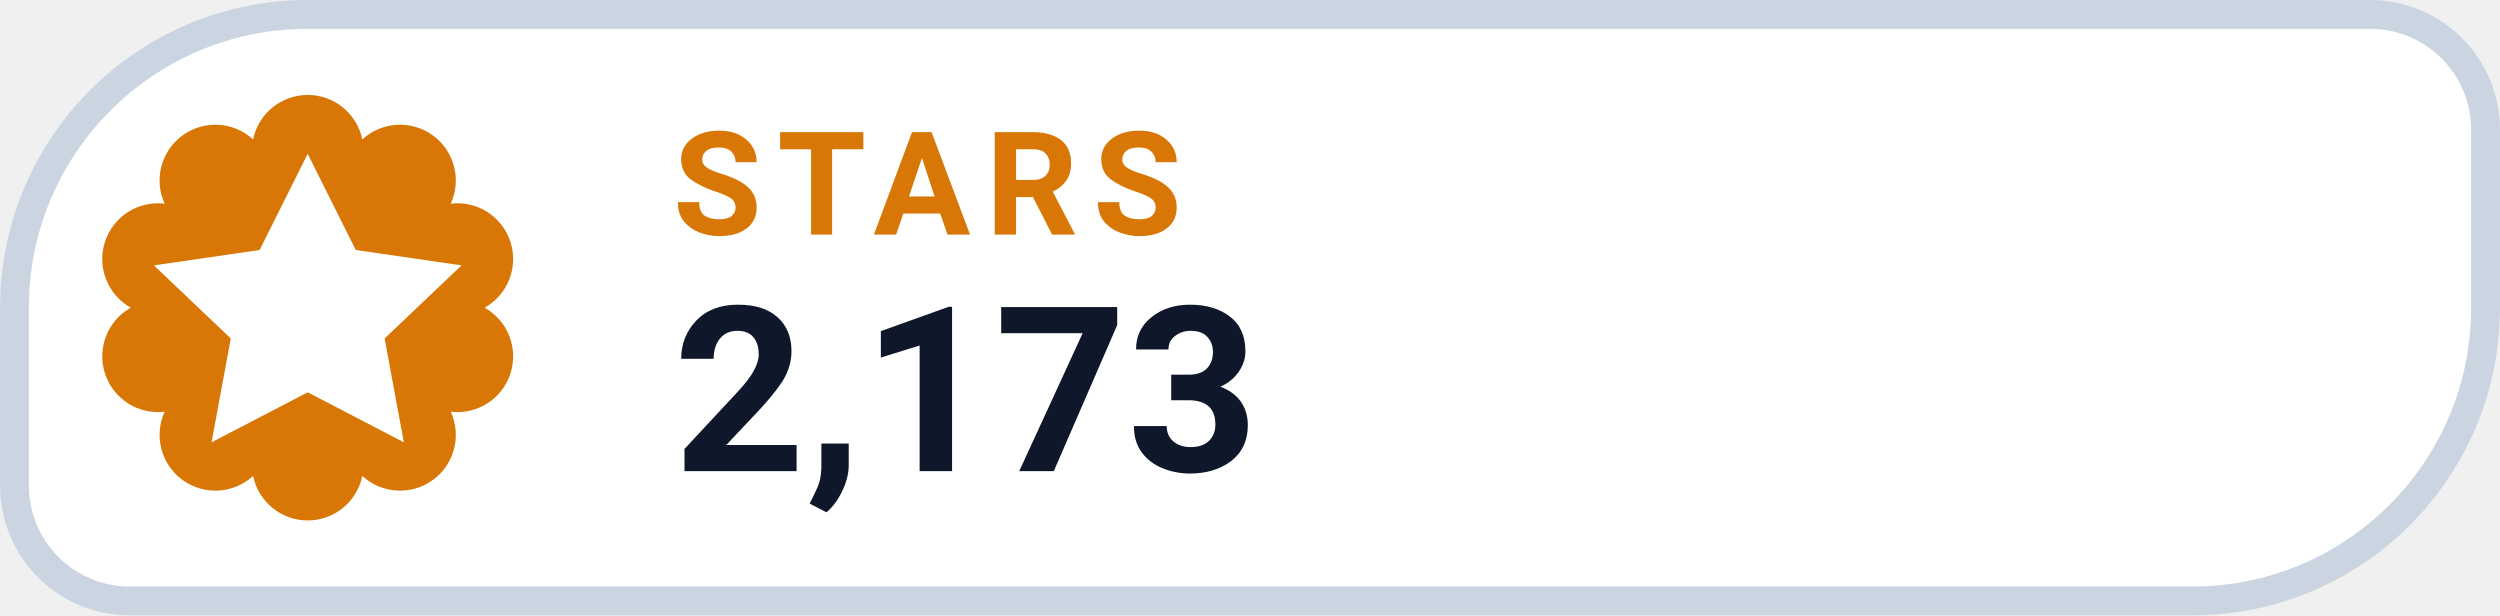
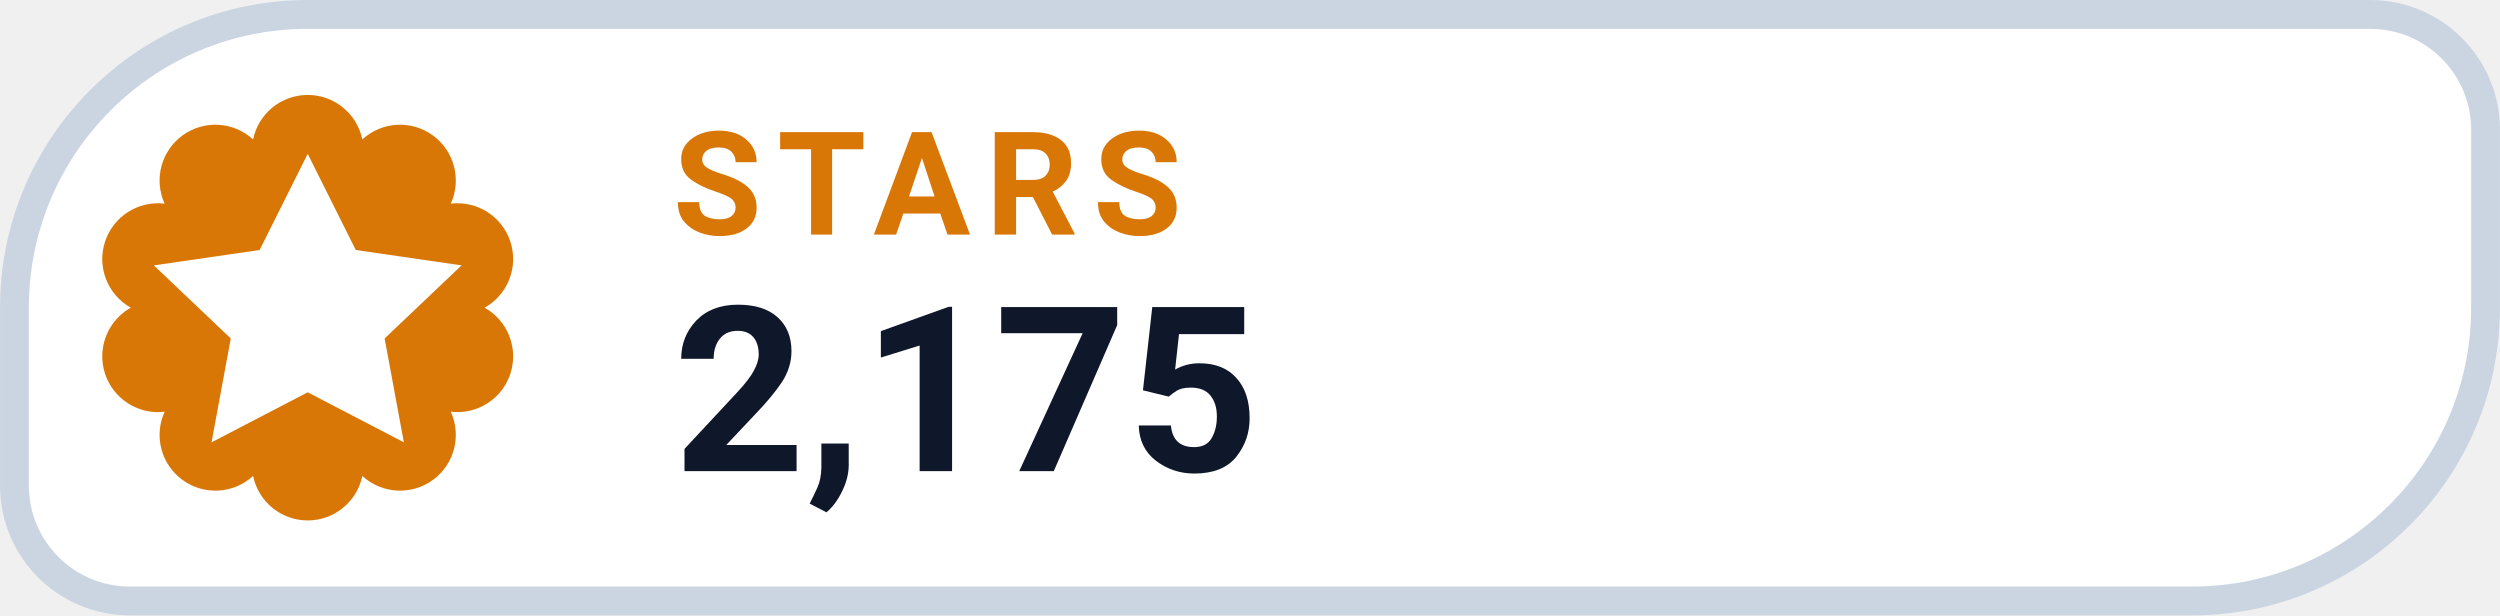
- <svg xmlns="http://www.w3.org/2000/svg" width="126" height="31.015" viewBox="0 0 130 32" role="img" aria-label="STARS 2,173">
+ <svg xmlns="http://www.w3.org/2000/svg" width="126" height="31.015" viewBox="0 0 130 32" role="img" aria-label="STARS 2,175">
  <path d="M 16.00 0.75 H 123.25 A 6.00 6.00 0 0 1 129.25 6.75 V 16.00 A 15.25 15.25 0 0 1 114.00 31.25 H 6.75 A 6.00 6.00 0 0 1 0.75 25.25 V 16.00 A 15.25 15.25 0 0 1 16.00 0.75 Z" fill="#FFFFFF" stroke="#CBD5E1" stroke-width="1.5" />
  <path d="M 13.16 7.25 A 2.90 2.90 0 0 1 18.84 7.25 A 2.90 2.90 0 0 1 23.44 10.59 A 2.90 2.90 0 0 1 25.20 16.00 A 2.90 2.90 0 0 1 23.44 21.41 A 2.90 2.90 0 0 1 18.84 24.75 A 2.90 2.90 0 0 1 13.16 24.75 A 2.90 2.90 0 0 1 8.56 21.41 A 2.90 2.90 0 0 1 6.80 16.00 A 2.90 2.90 0 0 1 8.56 10.59 A 2.90 2.90 0 0 1 13.16 7.25 Z" fill="#D97706" />
  <g transform="translate(16 16)" style="color:#FFFFFF;">
    <path d="M0 -8 l2.5 5 5.5 .8 -4 3.8 1 5.4 -5 -2.6 -5 2.6 1 -5.4 -4 -3.8 5.5 -.8 Z" fill="currentColor" />
  </g>
  <text x="35" y="12.2" fill="#D97706" font-family="-apple-system,BlinkMacSystemFont,'Segoe UI',Roboto,Helvetica,Arial,sans-serif" font-size="7.5" font-weight="700" letter-spacing=".8">STARS</text>
-   <text x="35" y="24.5" fill="#0F172A" font-family="-apple-system,BlinkMacSystemFont,'Segoe UI',Roboto,Helvetica,Arial,sans-serif" font-size="12" font-weight="750">2,173</text>
+   <text x="35" y="24.5" fill="#0F172A" font-family="-apple-system,BlinkMacSystemFont,'Segoe UI',Roboto,Helvetica,Arial,sans-serif" font-size="12" font-weight="750">2,175</text>
</svg>
